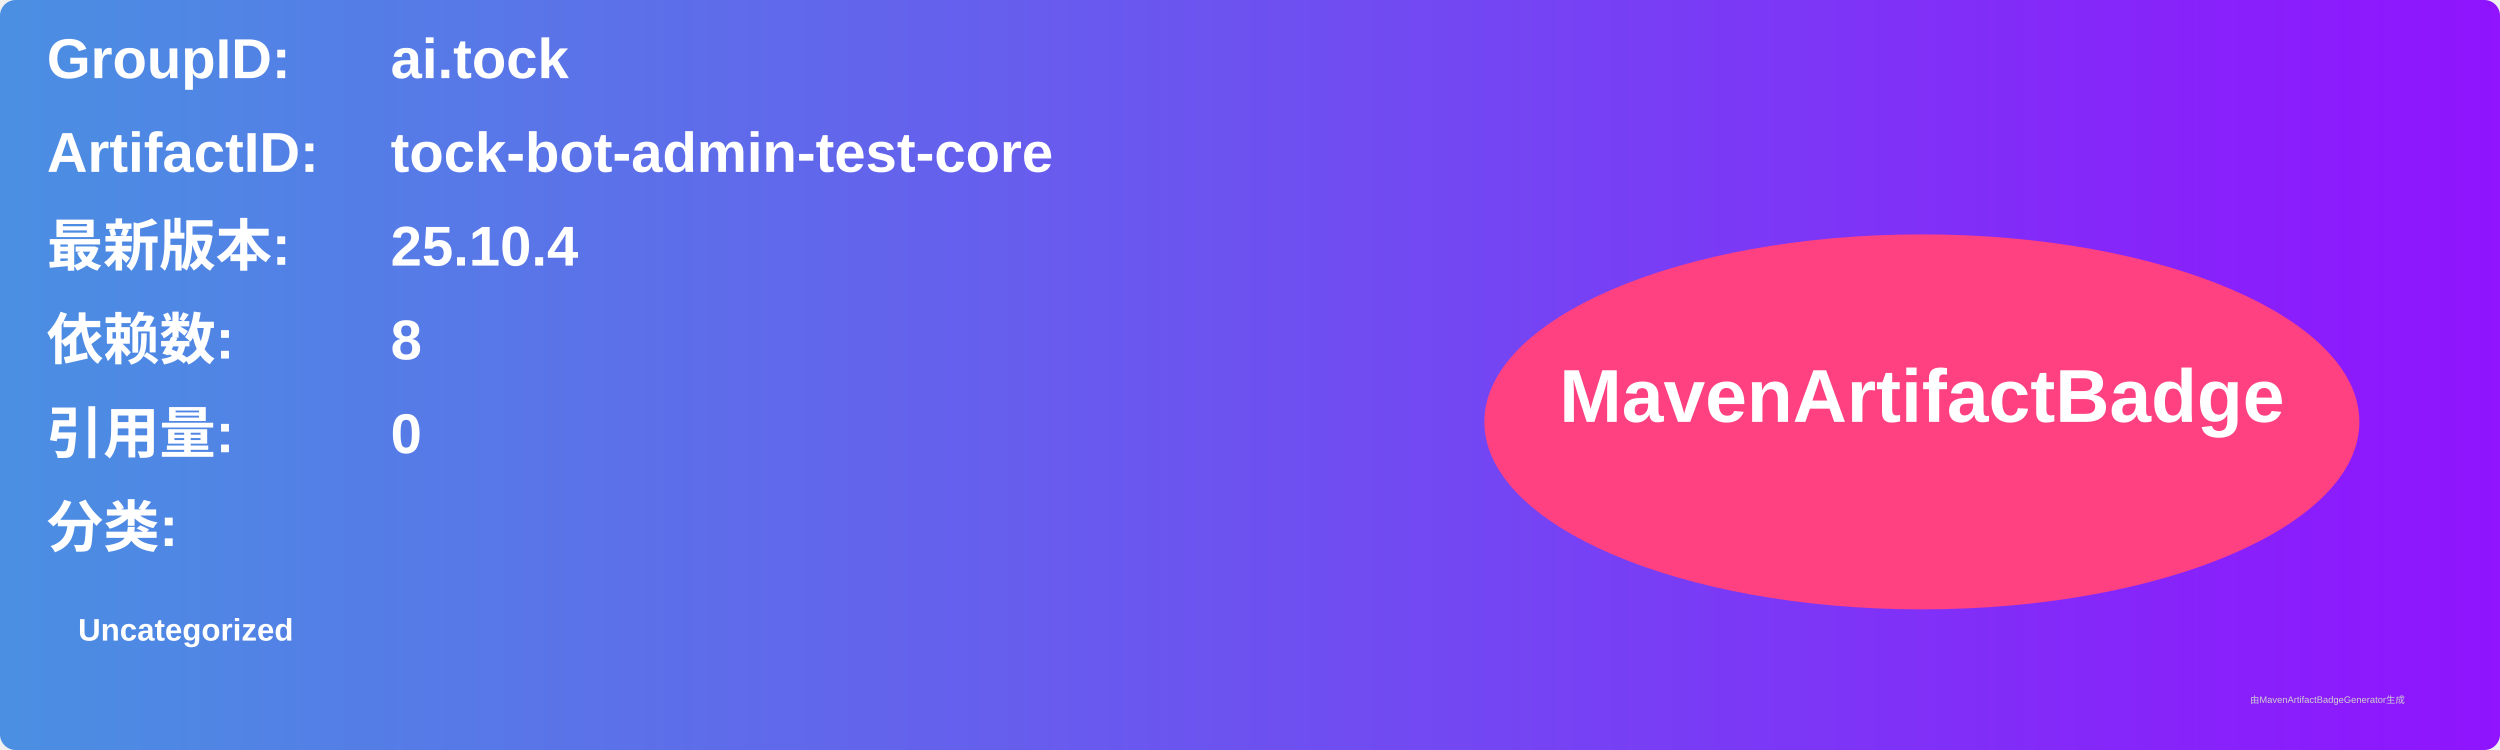
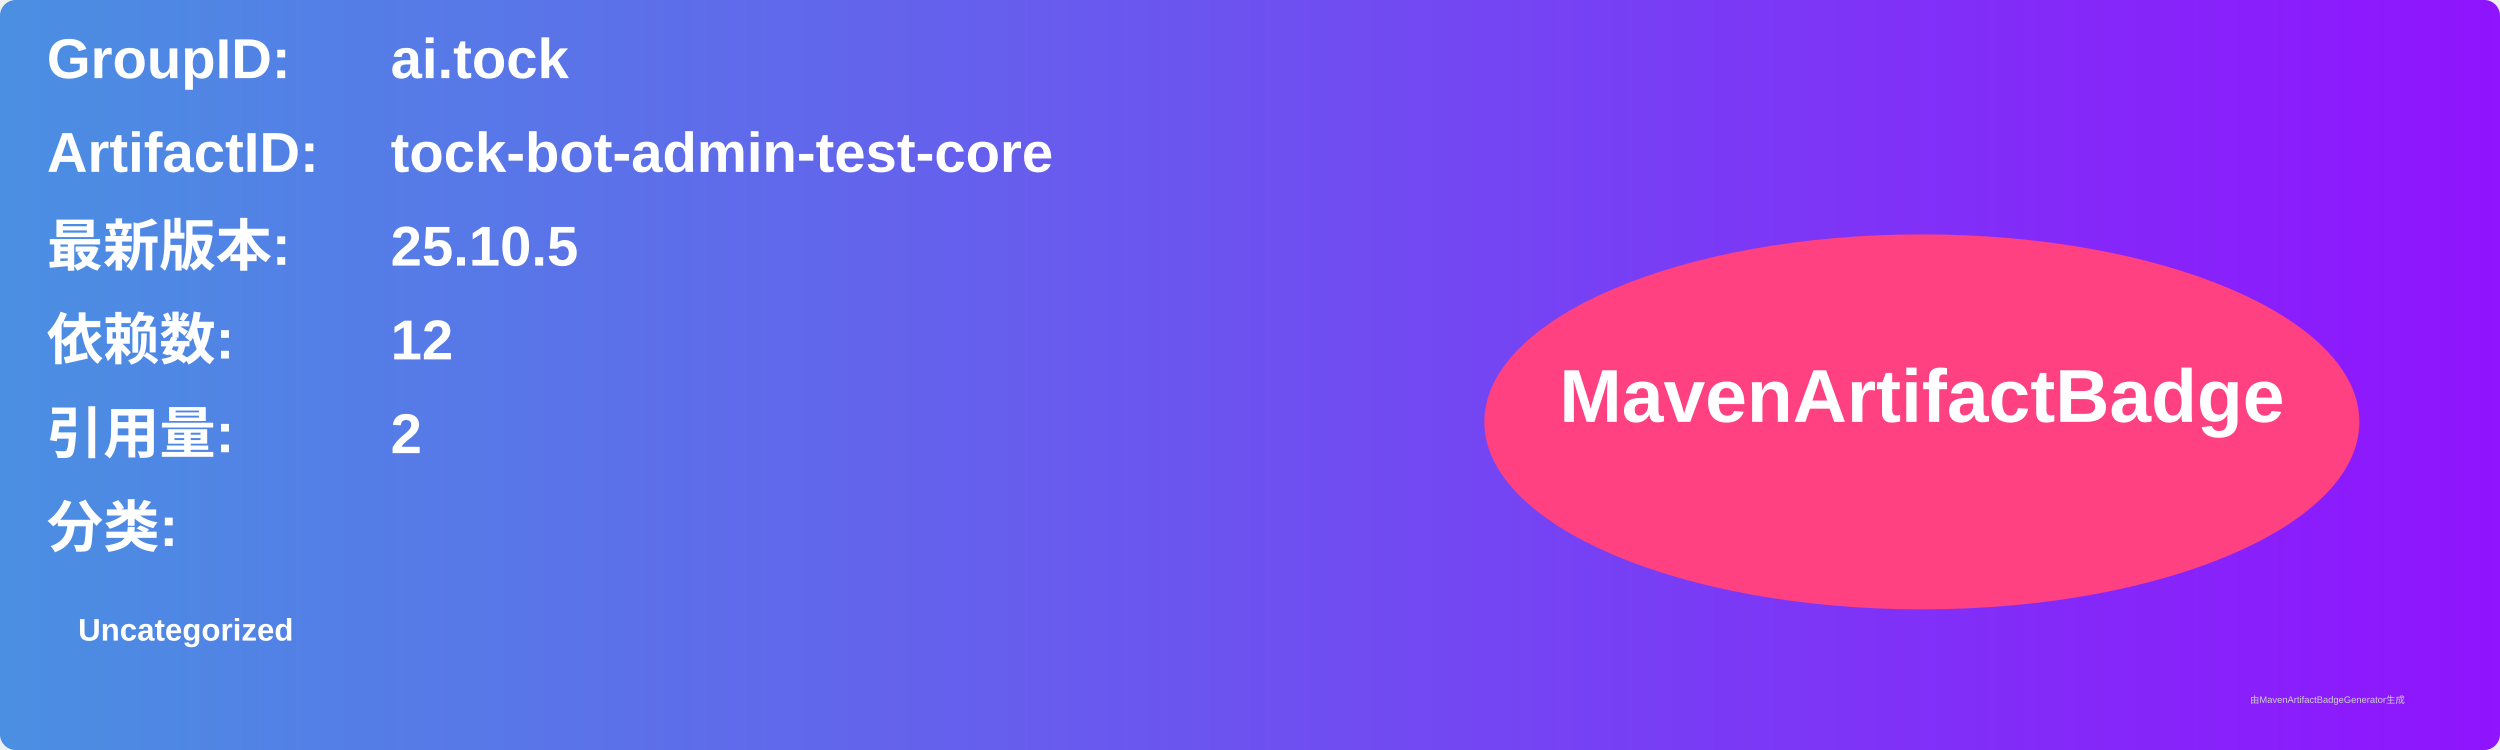
<svg xmlns="http://www.w3.org/2000/svg" width="800" height="240" viewBox="0 0 800 240">
  <linearGradient id="grad" x1="0%" y1="0%" x2="100%" y2="0%">
    <stop offset="0%" stop-color="#4a90e2" />
    <stop offset="100%" stop-color="#9013fe" />
  </linearGradient>
  <rect width="100%" height="100%" rx="5" ry="5" fill="url(#grad)" />
  <g transform="translate(15, 15)">
    <text x="0" y="10" font-family="Arial" font-size="18" fill="white" font-weight="bold" width="260">GroupID:</text>
    <text x="110" y="10" font-family="Arial" font-size="18" fill="white" font-weight="bold" width="460">ai.tock</text>
    <text x="0" y="40" font-family="Arial" font-size="18" fill="white" font-weight="bold" width="260">ArtifactID:</text>
    <text x="110" y="40" font-family="Arial" font-size="18" fill="white" font-weight="bold" width="460">tock-bot-admin-test-core</text>
    <text x="0" y="70" font-family="Arial" font-size="18" fill="white" font-weight="bold">最新版本:</text>
    <text x="110" y="70" font-family="Arial" font-size="18" fill="white" font-weight="bold">
-       <tspan font-weight="bold">25.10.4</tspan>
+       <tspan font-weight="bold">25.10.5</tspan>
    </text>
    <text x="0" y="100" font-family="Arial" font-size="18" fill="white" font-weight="bold">依赖数: </text>
    <text x="110" y="100" font-family="Arial" font-size="18" fill="white">
-       <tspan font-weight="bold">8</tspan>
+       <tspan font-weight="bold">12</tspan>
    </text>
    <text x="0" y="130" font-family="Arial" font-size="18" fill="white" font-weight="bold">引用量: </text>
    <text x="110" y="130" font-family="Arial" font-size="18" fill="white">
-       <tspan font-weight="bold">0</tspan>
+       <tspan font-weight="bold">2</tspan>
    </text>
    <text x="0" y="160" font-family="Arial" font-size="18" fill="white" font-weight="bold">分类:</text>
    <text x="10" y="190" font-family="Arial" font-size="10" fill="white">
      <tspan font-weight="bold">Uncategorized</tspan>
    </text>
    <ellipse cx="600" cy="120" rx="140" ry="60" fill="#ff4081" />
    <text x="600" y="120" text-anchor="middle" font-family="Arial" font-size="24" fill="white" font-weight="bold">MavenArtifactBadge</text>
  </g>
  <text x="720" y="225" font-family="Arial" font-size="3" fill="#d0d0d0">由MavenArtifactBadgeGenerator生成</text>
</svg>
